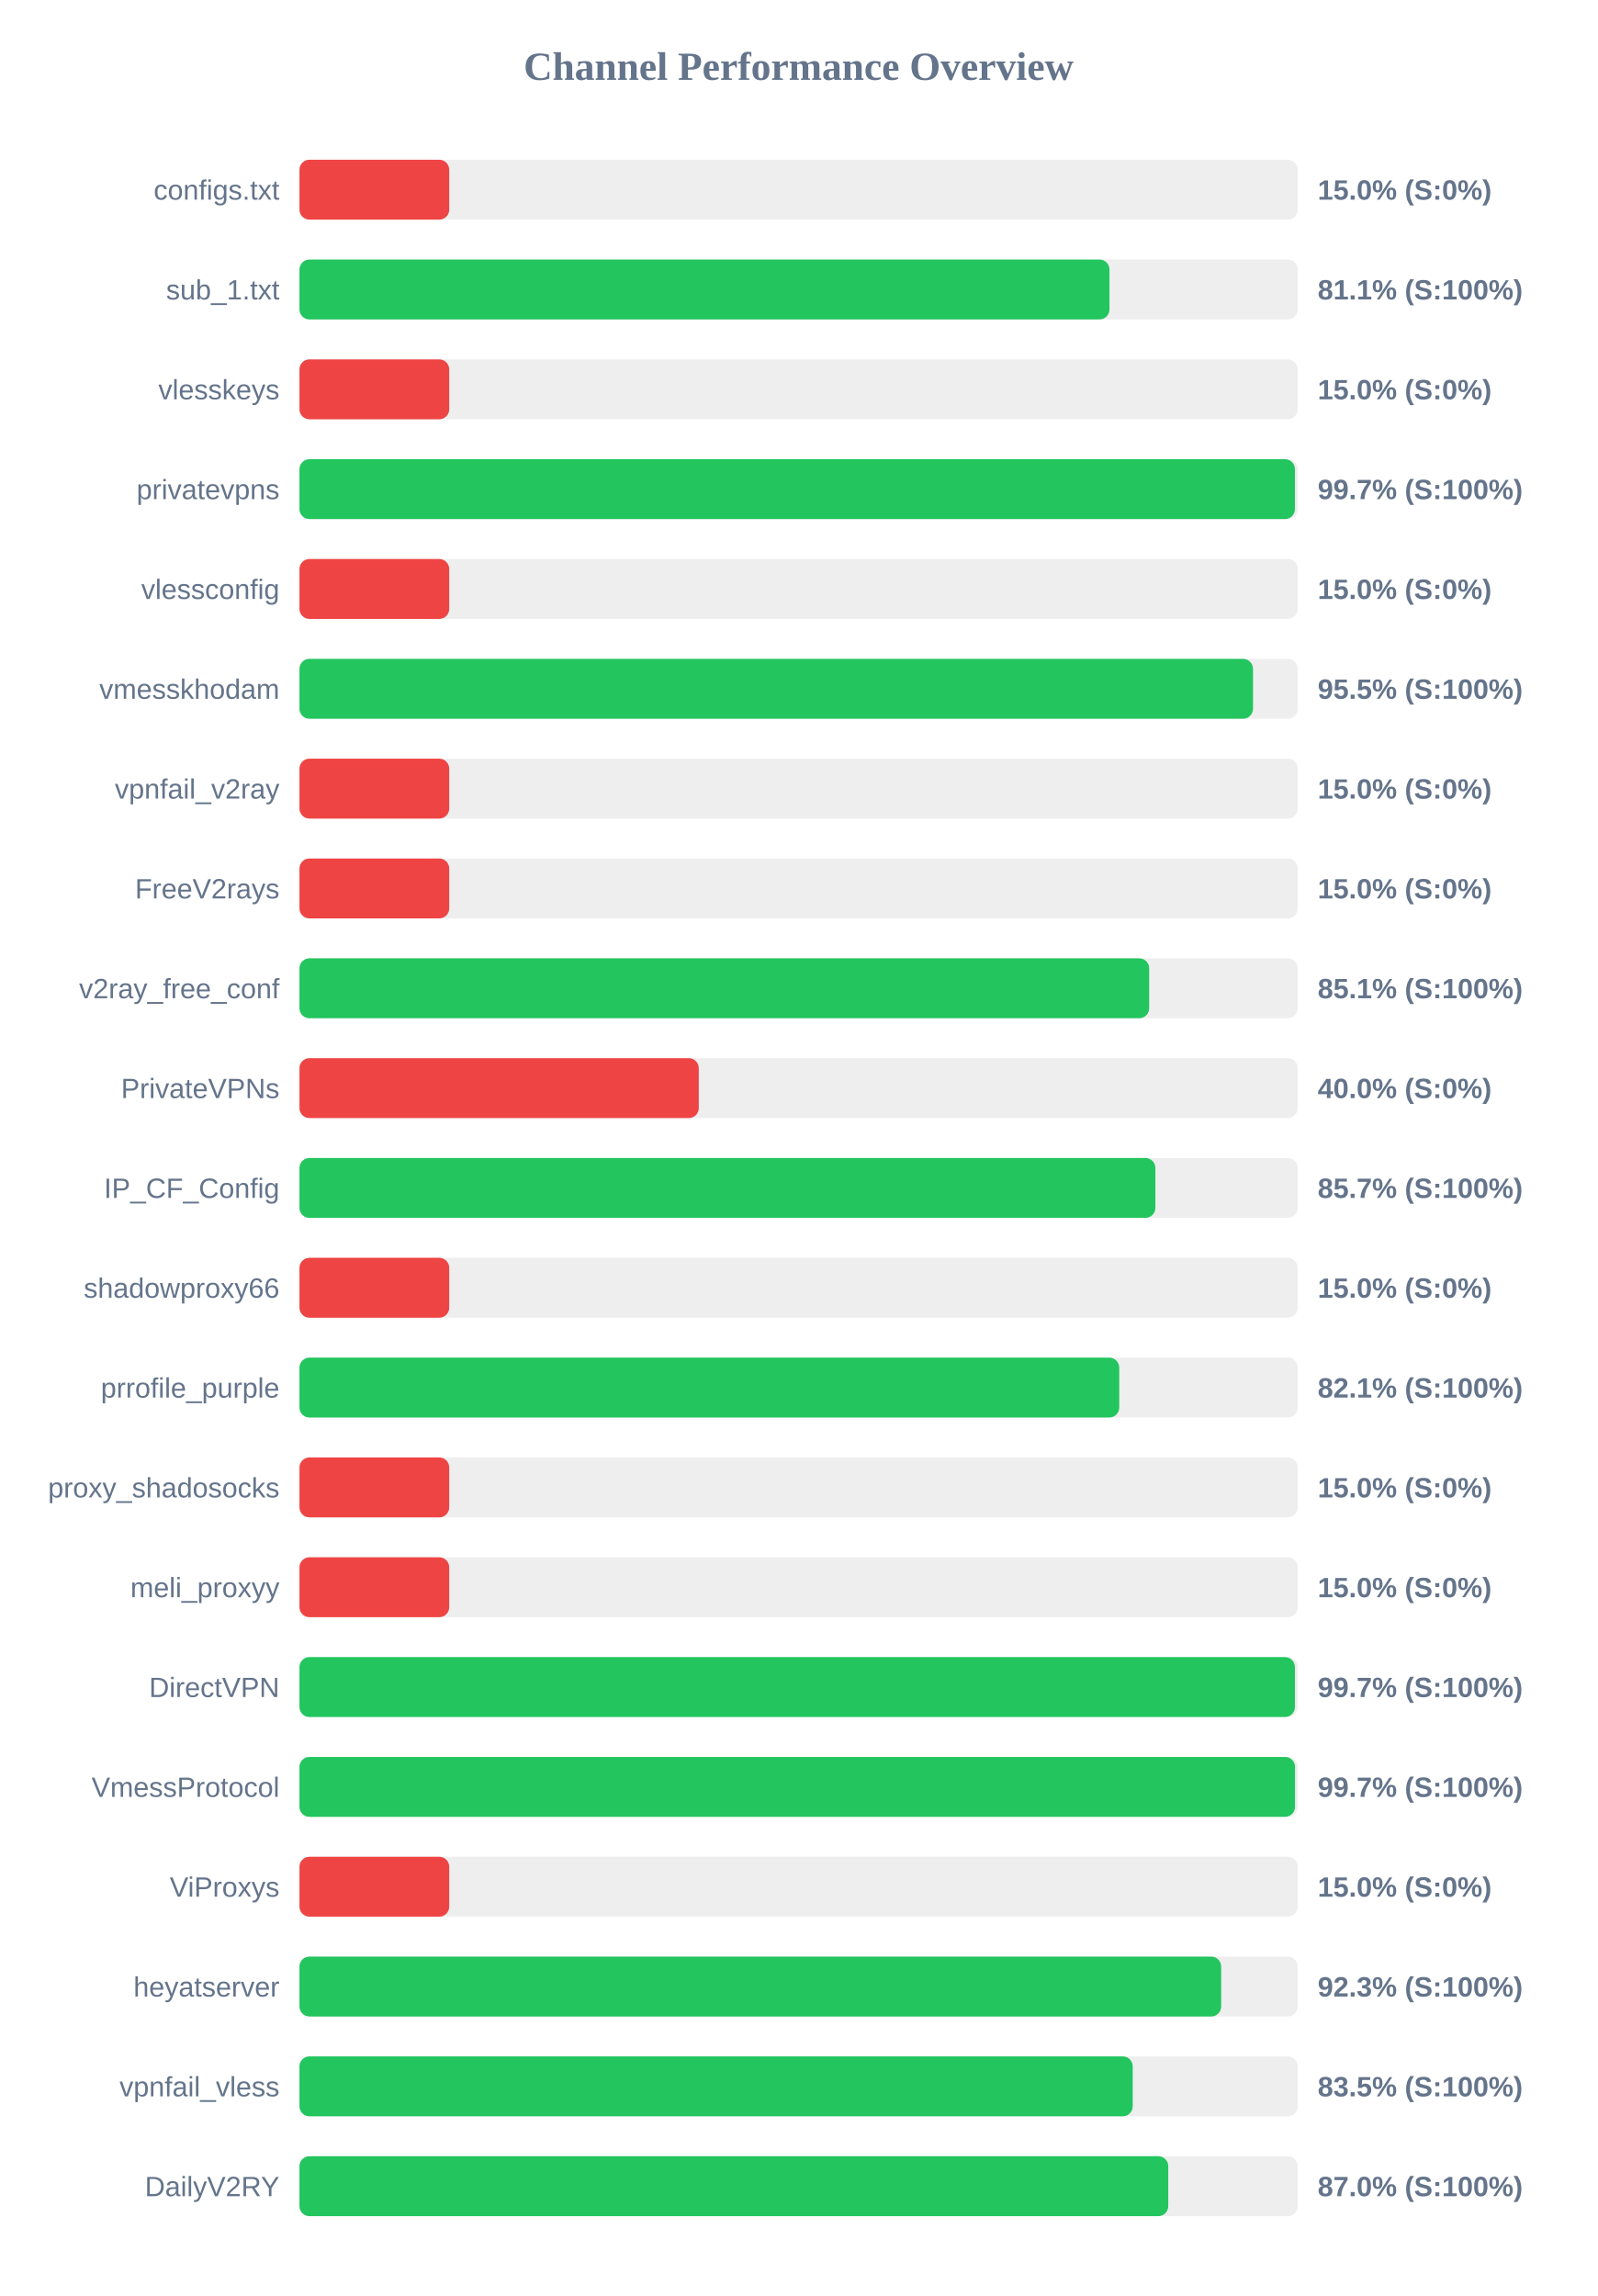
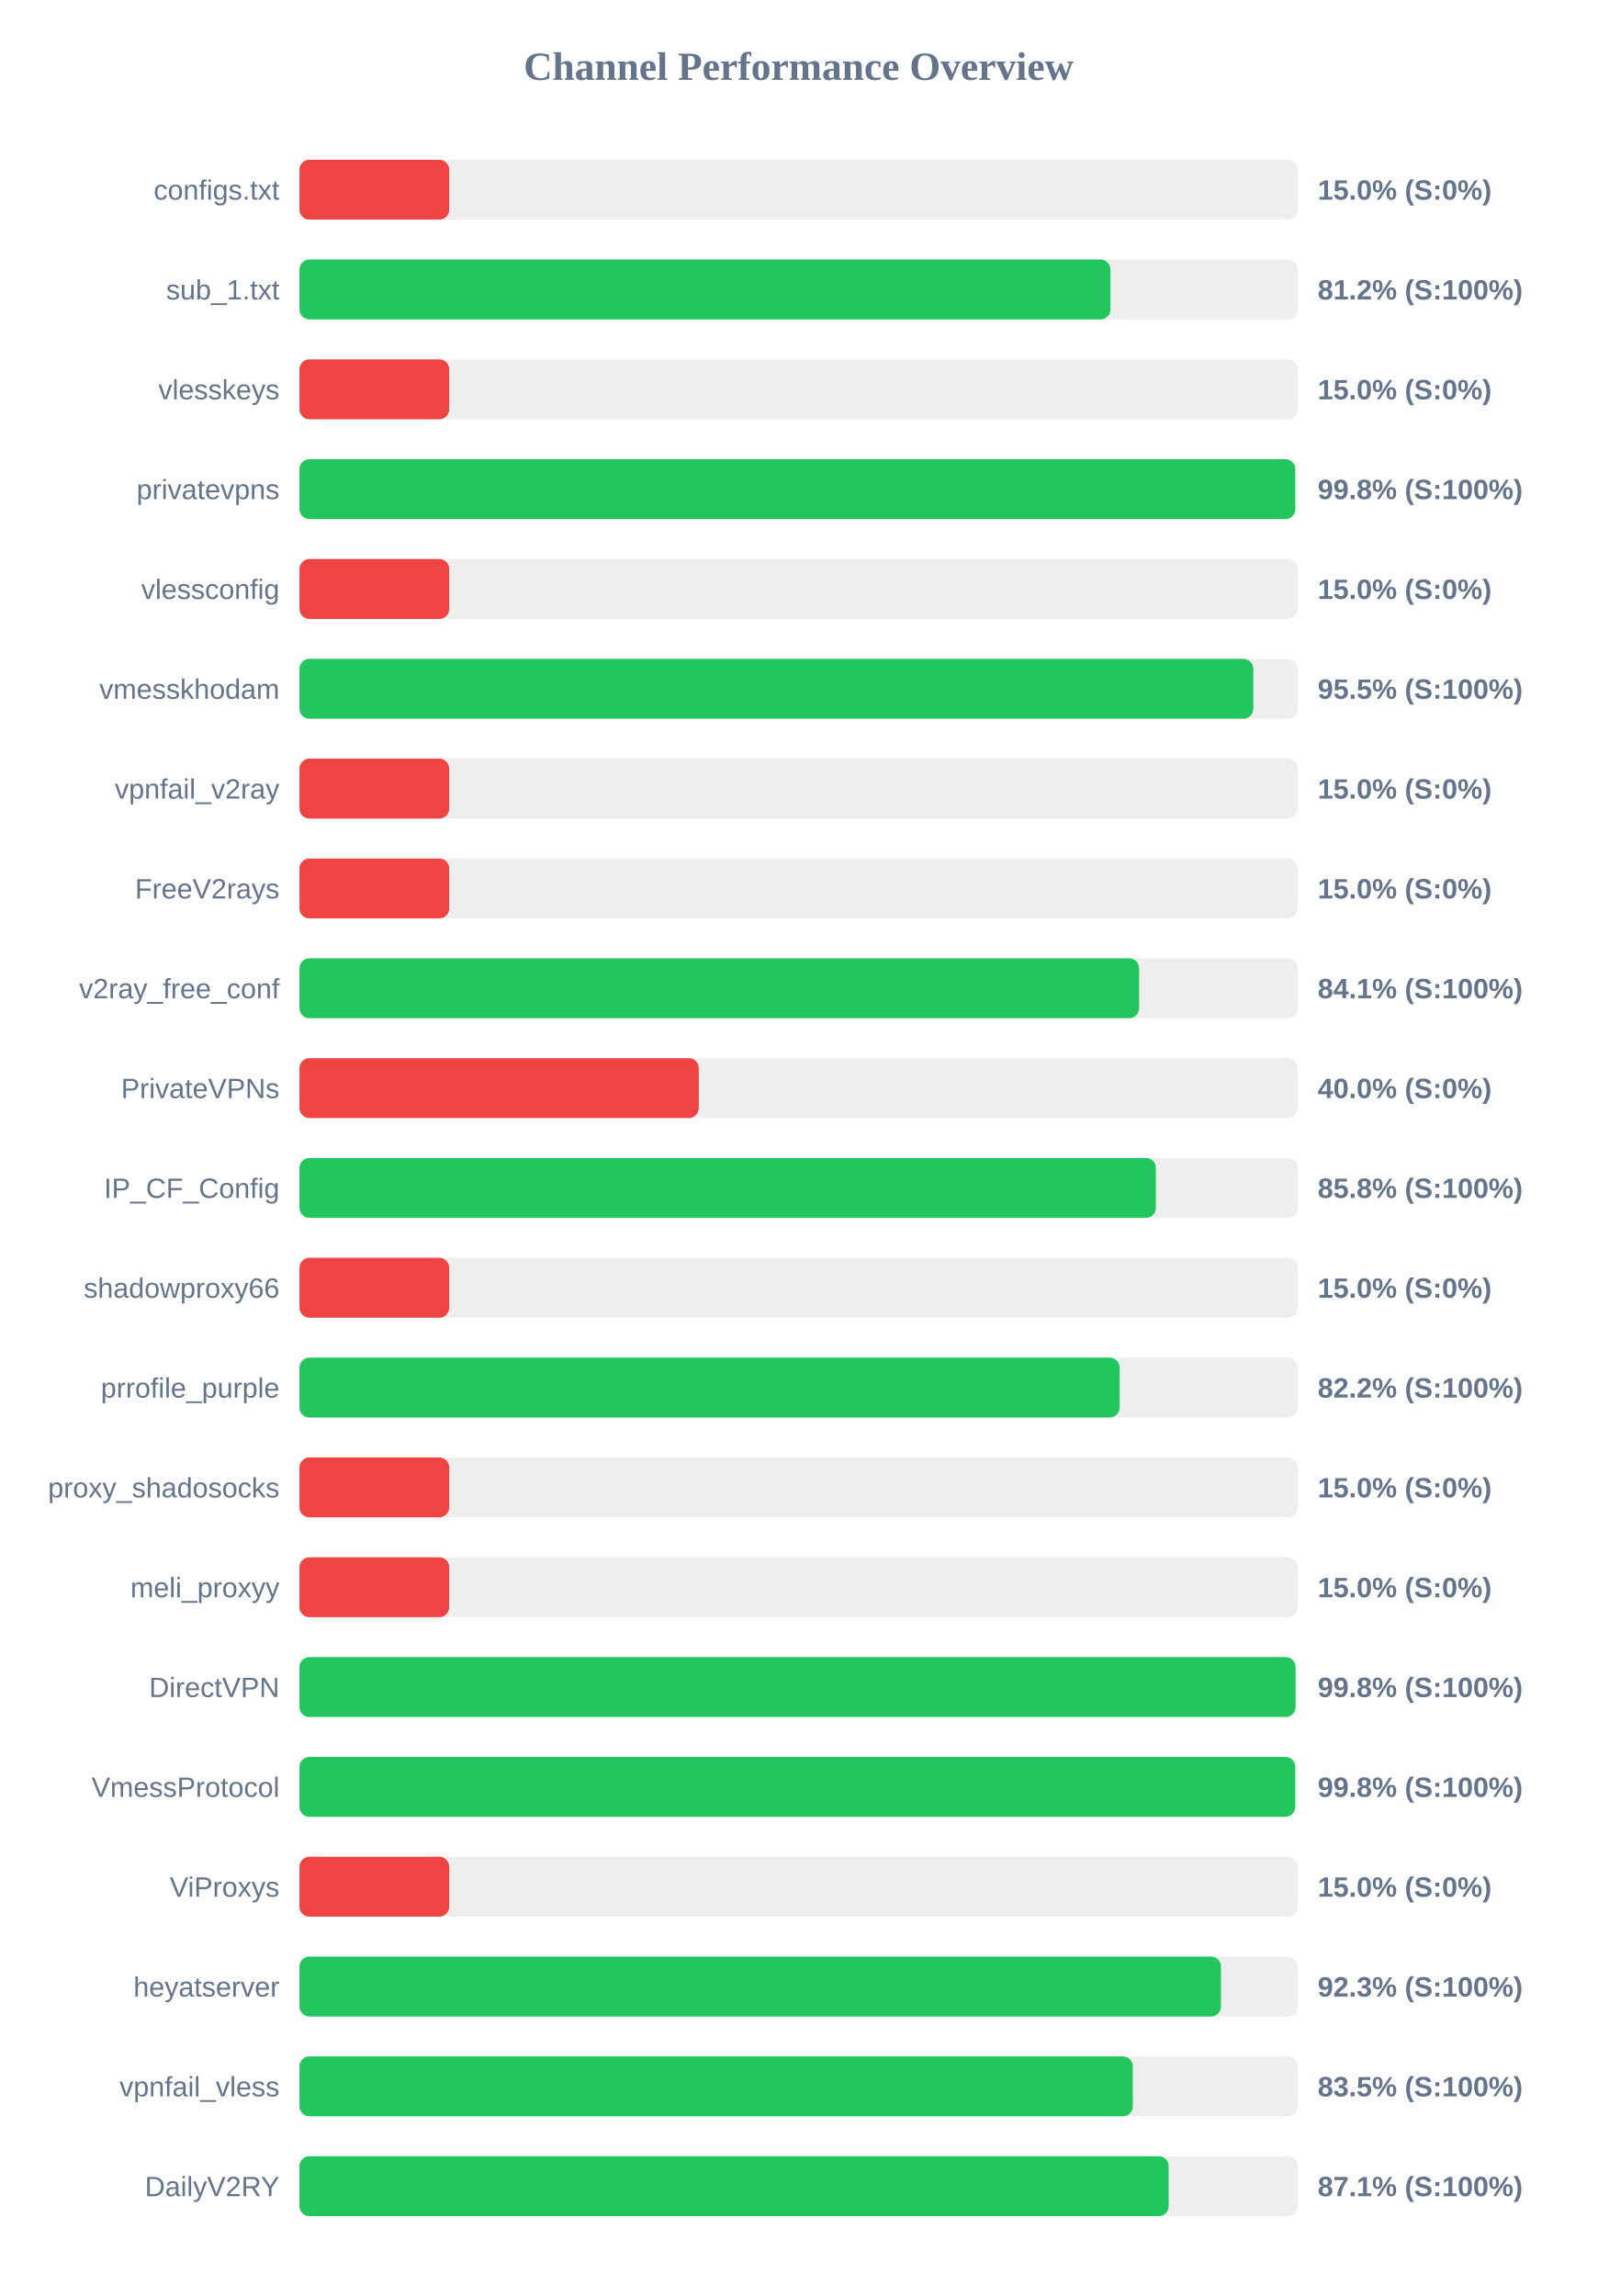
<svg xmlns="http://www.w3.org/2000/svg" width="800" height="1150" version="1.1">
  <style>
        .row { font: 14px Arial; fill: #64748b; }
        .score { font: bold 14px Arial; fill: #64748b; }
    </style>
  <text x="400" y="40" text-anchor="middle" font-size="20px" font-weight="bold" fill="#64748b">Channel Performance Overview</text>
  <rect x="150" y="80" width="500" height="30" fill="#eee" rx="5" />
  <rect x="150" y="80" width="75.0" height="30" fill="#ef4444" rx="5" />
  <text x="140" y="100" text-anchor="end" class="row">configs.txt</text>
  <text x="660" y="100" text-anchor="start" class="score">15.0% (S:0%)</text>
  <rect x="150" y="130" width="500" height="30" fill="#eee" rx="5" />
-   <rect x="150" y="130" width="405.7" height="30" fill="#22c55e" rx="5" />
+   <rect x="150" y="130" width="406.2" height="30" fill="#22c55e" rx="5" />
  <text x="140" y="150" text-anchor="end" class="row">sub_1.txt</text>
-   <text x="660" y="150" text-anchor="start" class="score">81.1% (S:100%)</text>
+   <text x="660" y="150" text-anchor="start" class="score">81.2% (S:100%)</text>
  <rect x="150" y="180" width="500" height="30" fill="#eee" rx="5" />
  <rect x="150" y="180" width="75.0" height="30" fill="#ef4444" rx="5" />
  <text x="140" y="200" text-anchor="end" class="row">vlesskeys</text>
  <text x="660" y="200" text-anchor="start" class="score">15.0% (S:0%)</text>
  <rect x="150" y="230" width="500" height="30" fill="#eee" rx="5" />
-   <rect x="150" y="230" width="498.6" height="30" fill="#22c55e" rx="5" />
+   <rect x="150" y="230" width="498.75" height="30" fill="#22c55e" rx="5" />
  <text x="140" y="250" text-anchor="end" class="row">privatevpns</text>
-   <text x="660" y="250" text-anchor="start" class="score">99.7% (S:100%)</text>
+   <text x="660" y="250" text-anchor="start" class="score">99.8% (S:100%)</text>
  <rect x="150" y="280" width="500" height="30" fill="#eee" rx="5" />
  <rect x="150" y="280" width="75.0" height="30" fill="#ef4444" rx="5" />
  <text x="140" y="300" text-anchor="end" class="row">vlessconfig</text>
  <text x="660" y="300" text-anchor="start" class="score">15.0% (S:0%)</text>
  <rect x="150" y="330" width="500" height="30" fill="#eee" rx="5" />
-   <rect x="150" y="330" width="477.6" height="30" fill="#22c55e" rx="5" />
+   <rect x="150" y="330" width="477.75" height="30" fill="#22c55e" rx="5" />
  <text x="140" y="350" text-anchor="end" class="row">vmesskhodam</text>
  <text x="660" y="350" text-anchor="start" class="score">95.5% (S:100%)</text>
  <rect x="150" y="380" width="500" height="30" fill="#eee" rx="5" />
  <rect x="150" y="380" width="75.0" height="30" fill="#ef4444" rx="5" />
  <text x="140" y="400" text-anchor="end" class="row">vpnfail_v2ray</text>
  <text x="660" y="400" text-anchor="start" class="score">15.0% (S:0%)</text>
  <rect x="150" y="430" width="500" height="30" fill="#eee" rx="5" />
  <rect x="150" y="430" width="75.0" height="30" fill="#ef4444" rx="5" />
  <text x="140" y="450" text-anchor="end" class="row">FreeV2rays</text>
  <text x="660" y="450" text-anchor="start" class="score">15.0% (S:0%)</text>
  <rect x="150" y="480" width="500" height="30" fill="#eee" rx="5" />
-   <rect x="150" y="480" width="425.6" height="30" fill="#22c55e" rx="5" />
+   <rect x="150" y="480" width="420.55" height="30" fill="#22c55e" rx="5" />
  <text x="140" y="500" text-anchor="end" class="row">v2ray_free_conf</text>
-   <text x="660" y="500" text-anchor="start" class="score">85.1% (S:100%)</text>
+   <text x="660" y="500" text-anchor="start" class="score">84.1% (S:100%)</text>
  <rect x="150" y="530" width="500" height="30" fill="#eee" rx="5" />
  <rect x="150" y="530" width="200.0" height="30" fill="#ef4444" rx="5" />
  <text x="140" y="550" text-anchor="end" class="row">PrivateVPNs</text>
  <text x="660" y="550" text-anchor="start" class="score">40.0% (S:0%)</text>
  <rect x="150" y="580" width="500" height="30" fill="#eee" rx="5" />
-   <rect x="150" y="580" width="428.7" height="30" fill="#22c55e" rx="5" />
+   <rect x="150" y="580" width="428.95" height="30" fill="#22c55e" rx="5" />
  <text x="140" y="600" text-anchor="end" class="row">IP_CF_Config</text>
-   <text x="660" y="600" text-anchor="start" class="score">85.7% (S:100%)</text>
+   <text x="660" y="600" text-anchor="start" class="score">85.8% (S:100%)</text>
  <rect x="150" y="630" width="500" height="30" fill="#eee" rx="5" />
  <rect x="150" y="630" width="75.0" height="30" fill="#ef4444" rx="5" />
  <text x="140" y="650" text-anchor="end" class="row">shadowproxy66</text>
  <text x="660" y="650" text-anchor="start" class="score">15.0% (S:0%)</text>
  <rect x="150" y="680" width="500" height="30" fill="#eee" rx="5" />
-   <rect x="150" y="680" width="410.6" height="30" fill="#22c55e" rx="5" />
+   <rect x="150" y="680" width="410.8" height="30" fill="#22c55e" rx="5" />
  <text x="140" y="700" text-anchor="end" class="row">prrofile_purple</text>
-   <text x="660" y="700" text-anchor="start" class="score">82.1% (S:100%)</text>
+   <text x="660" y="700" text-anchor="start" class="score">82.2% (S:100%)</text>
  <rect x="150" y="730" width="500" height="30" fill="#eee" rx="5" />
  <rect x="150" y="730" width="75.0" height="30" fill="#ef4444" rx="5" />
  <text x="140" y="750" text-anchor="end" class="row">proxy_shadosocks</text>
  <text x="660" y="750" text-anchor="start" class="score">15.0% (S:0%)</text>
  <rect x="150" y="780" width="500" height="30" fill="#eee" rx="5" />
  <rect x="150" y="780" width="75.0" height="30" fill="#ef4444" rx="5" />
  <text x="140" y="800" text-anchor="end" class="row">meli_proxyy</text>
  <text x="660" y="800" text-anchor="start" class="score">15.0% (S:0%)</text>
  <rect x="150" y="830" width="500" height="30" fill="#eee" rx="5" />
-   <rect x="150" y="830" width="498.6" height="30" fill="#22c55e" rx="5" />
+   <rect x="150" y="830" width="498.9" height="30" fill="#22c55e" rx="5" />
  <text x="140" y="850" text-anchor="end" class="row">DirectVPN</text>
-   <text x="660" y="850" text-anchor="start" class="score">99.7% (S:100%)</text>
+   <text x="660" y="850" text-anchor="start" class="score">99.8% (S:100%)</text>
  <rect x="150" y="880" width="500" height="30" fill="#eee" rx="5" />
-   <rect x="150" y="880" width="498.65" height="30" fill="#22c55e" rx="5" />
+   <rect x="150" y="880" width="498.75" height="30" fill="#22c55e" rx="5" />
  <text x="140" y="900" text-anchor="end" class="row">VmessProtocol</text>
-   <text x="660" y="900" text-anchor="start" class="score">99.7% (S:100%)</text>
+   <text x="660" y="900" text-anchor="start" class="score">99.8% (S:100%)</text>
  <rect x="150" y="930" width="500" height="30" fill="#eee" rx="5" />
  <rect x="150" y="930" width="75.0" height="30" fill="#ef4444" rx="5" />
  <text x="140" y="950" text-anchor="end" class="row">ViProxys</text>
  <text x="660" y="950" text-anchor="start" class="score">15.0% (S:0%)</text>
  <rect x="150" y="980" width="500" height="30" fill="#eee" rx="5" />
-   <rect x="150" y="980" width="461.65" height="30" fill="#22c55e" rx="5" />
+   <rect x="150" y="980" width="461.55" height="30" fill="#22c55e" rx="5" />
  <text x="140" y="1000" text-anchor="end" class="row">heyatserver</text>
  <text x="660" y="1000" text-anchor="start" class="score">92.3% (S:100%)</text>
  <rect x="150" y="1030" width="500" height="30" fill="#eee" rx="5" />
-   <rect x="150" y="1030" width="417.35" height="30" fill="#22c55e" rx="5" />
+   <rect x="150" y="1030" width="417.4" height="30" fill="#22c55e" rx="5" />
  <text x="140" y="1050" text-anchor="end" class="row">vpnfail_vless</text>
  <text x="660" y="1050" text-anchor="start" class="score">83.5% (S:100%)</text>
  <rect x="150" y="1080" width="500" height="30" fill="#eee" rx="5" />
-   <rect x="150" y="1080" width="435.15" height="30" fill="#22c55e" rx="5" />
+   <rect x="150" y="1080" width="435.35" height="30" fill="#22c55e" rx="5" />
  <text x="140" y="1100" text-anchor="end" class="row">DailyV2RY</text>
-   <text x="660" y="1100" text-anchor="start" class="score">87.0% (S:100%)</text>
+   <text x="660" y="1100" text-anchor="start" class="score">87.1% (S:100%)</text>
</svg>
